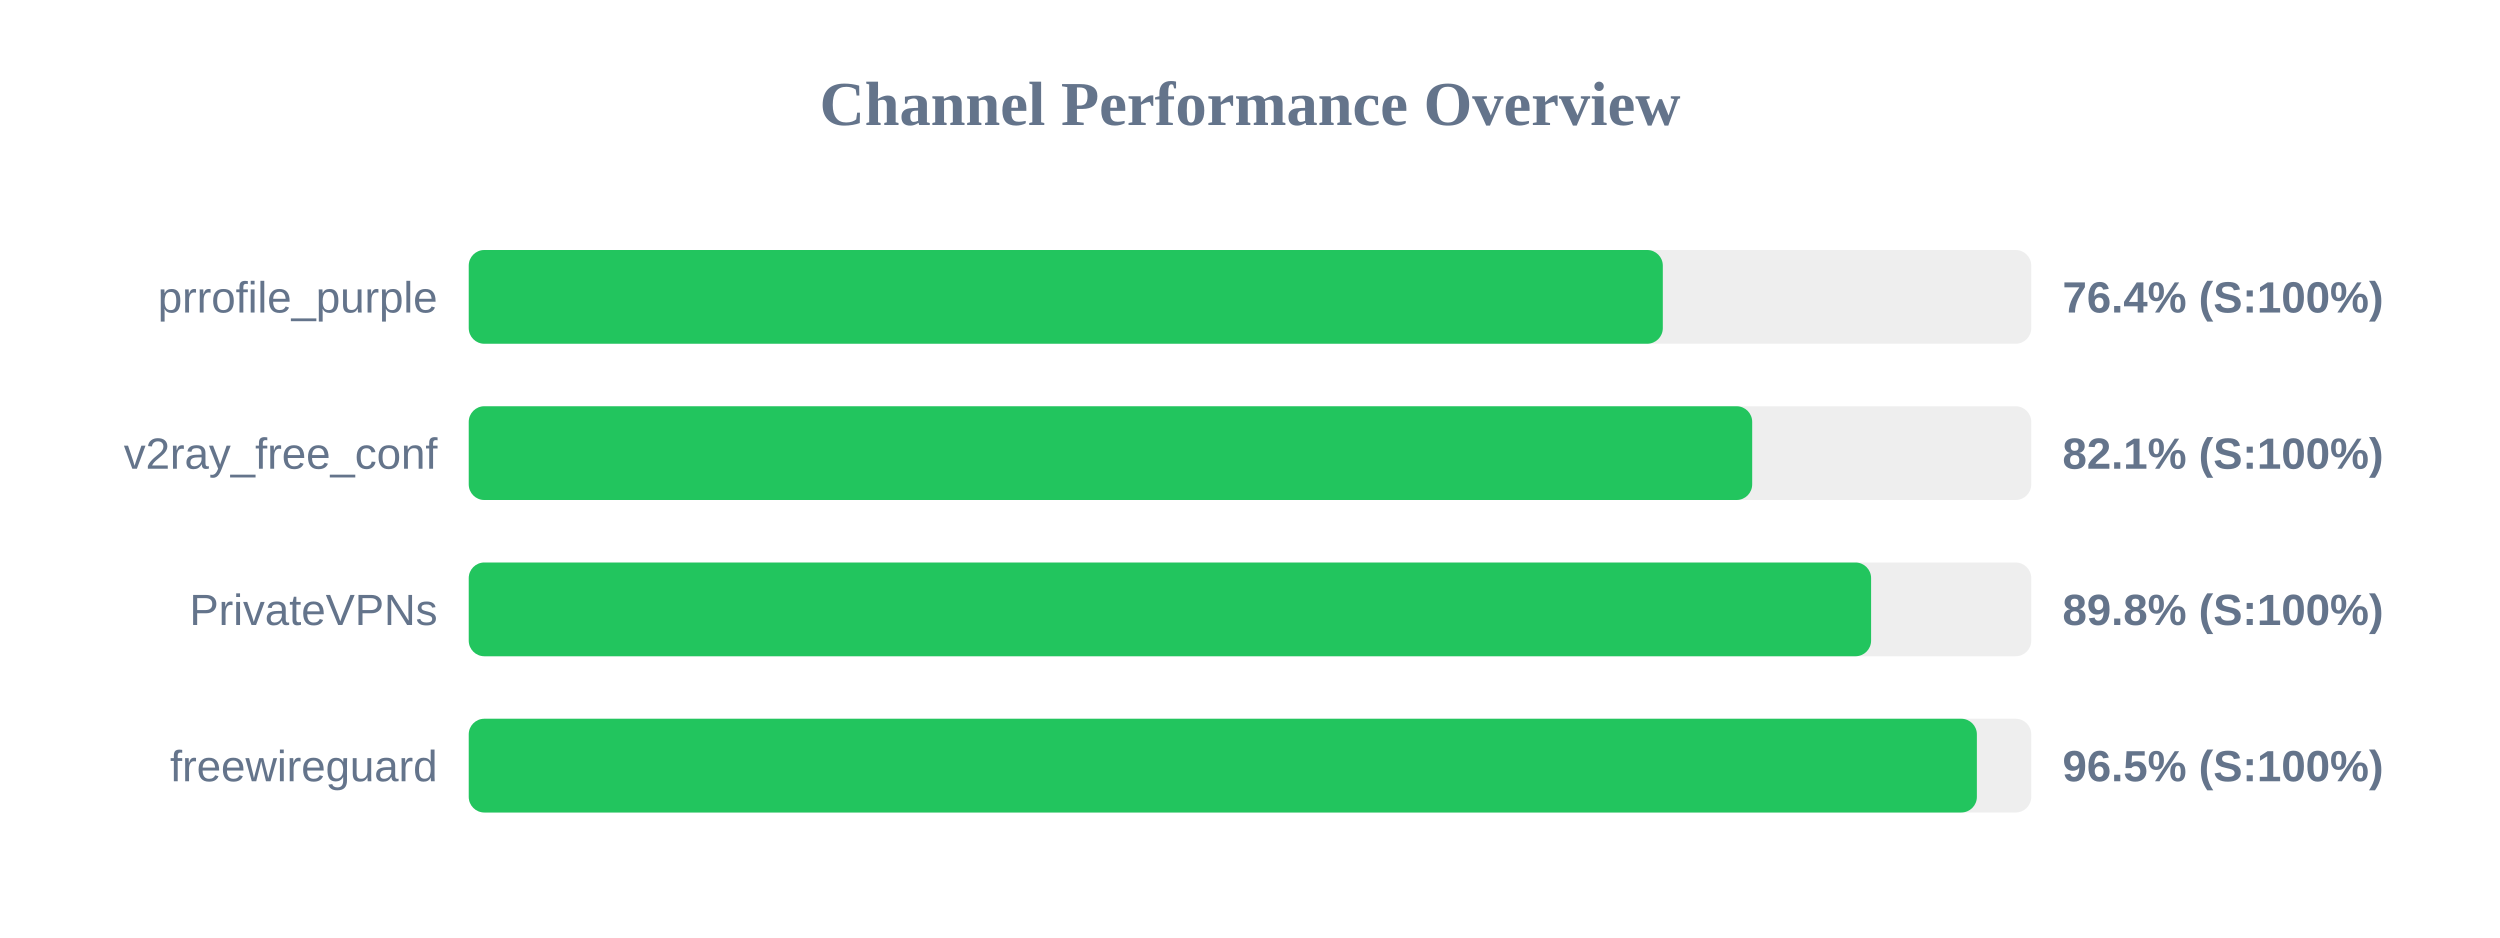
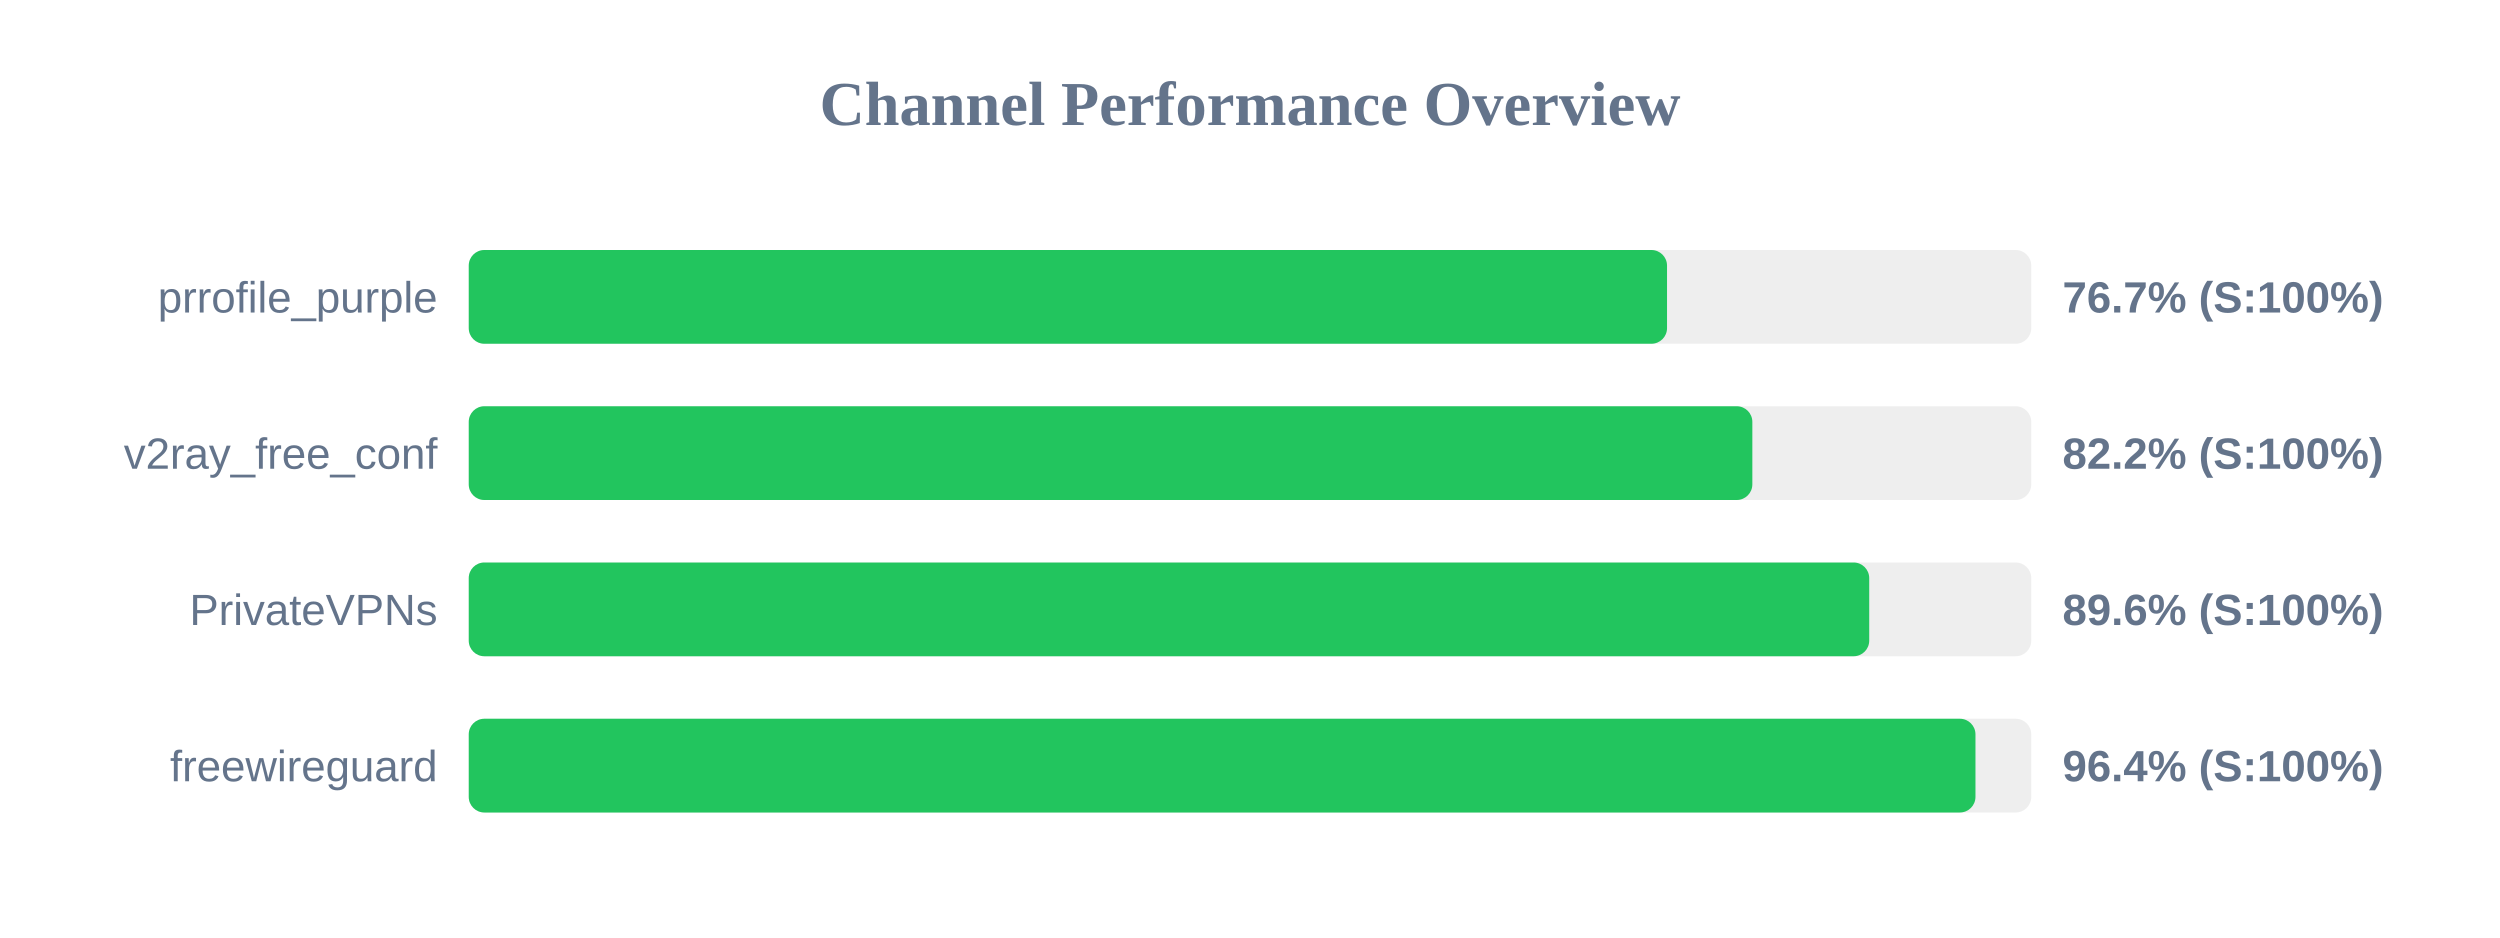
<svg xmlns="http://www.w3.org/2000/svg" width="800" height="300" version="1.1">
  <style>
        .row { font: 14px Arial; fill: #64748b; }
        .score { font: bold 14px Arial; fill: #64748b; }
    </style>
  <text x="400" y="40" text-anchor="middle" font-size="20px" font-weight="bold" fill="#64748b">Channel Performance Overview</text>
  <rect x="150" y="80" width="500" height="30" fill="#eee" rx="5" />
-   <rect x="150" y="80" width="382.1" height="30" fill="#22c55e" rx="5" />
+   <rect x="150" y="80" width="383.45" height="30" fill="#22c55e" rx="5" />
  <text x="140" y="100" text-anchor="end" class="row">prrofile_purple</text>
-   <text x="660" y="100" text-anchor="start" class="score">76.4% (S:100%)</text>
+   <text x="660" y="100" text-anchor="start" class="score">76.7% (S:100%)</text>
  <rect x="150" y="130" width="500" height="30" fill="#eee" rx="5" />
-   <rect x="150" y="130" width="410.7" height="30" fill="#22c55e" rx="5" />
+   <rect x="150" y="130" width="410.75" height="30" fill="#22c55e" rx="5" />
  <text x="140" y="150" text-anchor="end" class="row">v2ray_free_conf</text>
-   <text x="660" y="150" text-anchor="start" class="score">82.1% (S:100%)</text>
+   <text x="660" y="150" text-anchor="start" class="score">82.2% (S:100%)</text>
  <rect x="150" y="180" width="500" height="30" fill="#eee" rx="5" />
-   <rect x="150" y="180" width="448.75" height="30" fill="#22c55e" rx="5" />
+   <rect x="150" y="180" width="448.15" height="30" fill="#22c55e" rx="5" />
  <text x="140" y="200" text-anchor="end" class="row">PrivateVPNs</text>
-   <text x="660" y="200" text-anchor="start" class="score">89.8% (S:100%)</text>
+   <text x="660" y="200" text-anchor="start" class="score">89.6% (S:100%)</text>
  <rect x="150" y="230" width="500" height="30" fill="#eee" rx="5" />
-   <rect x="150" y="230" width="482.6" height="30" fill="#22c55e" rx="5" />
+   <rect x="150" y="230" width="482.15" height="30" fill="#22c55e" rx="5" />
  <text x="140" y="250" text-anchor="end" class="row">freewireguard</text>
-   <text x="660" y="250" text-anchor="start" class="score">96.5% (S:100%)</text>
+   <text x="660" y="250" text-anchor="start" class="score">96.4% (S:100%)</text>
</svg>
